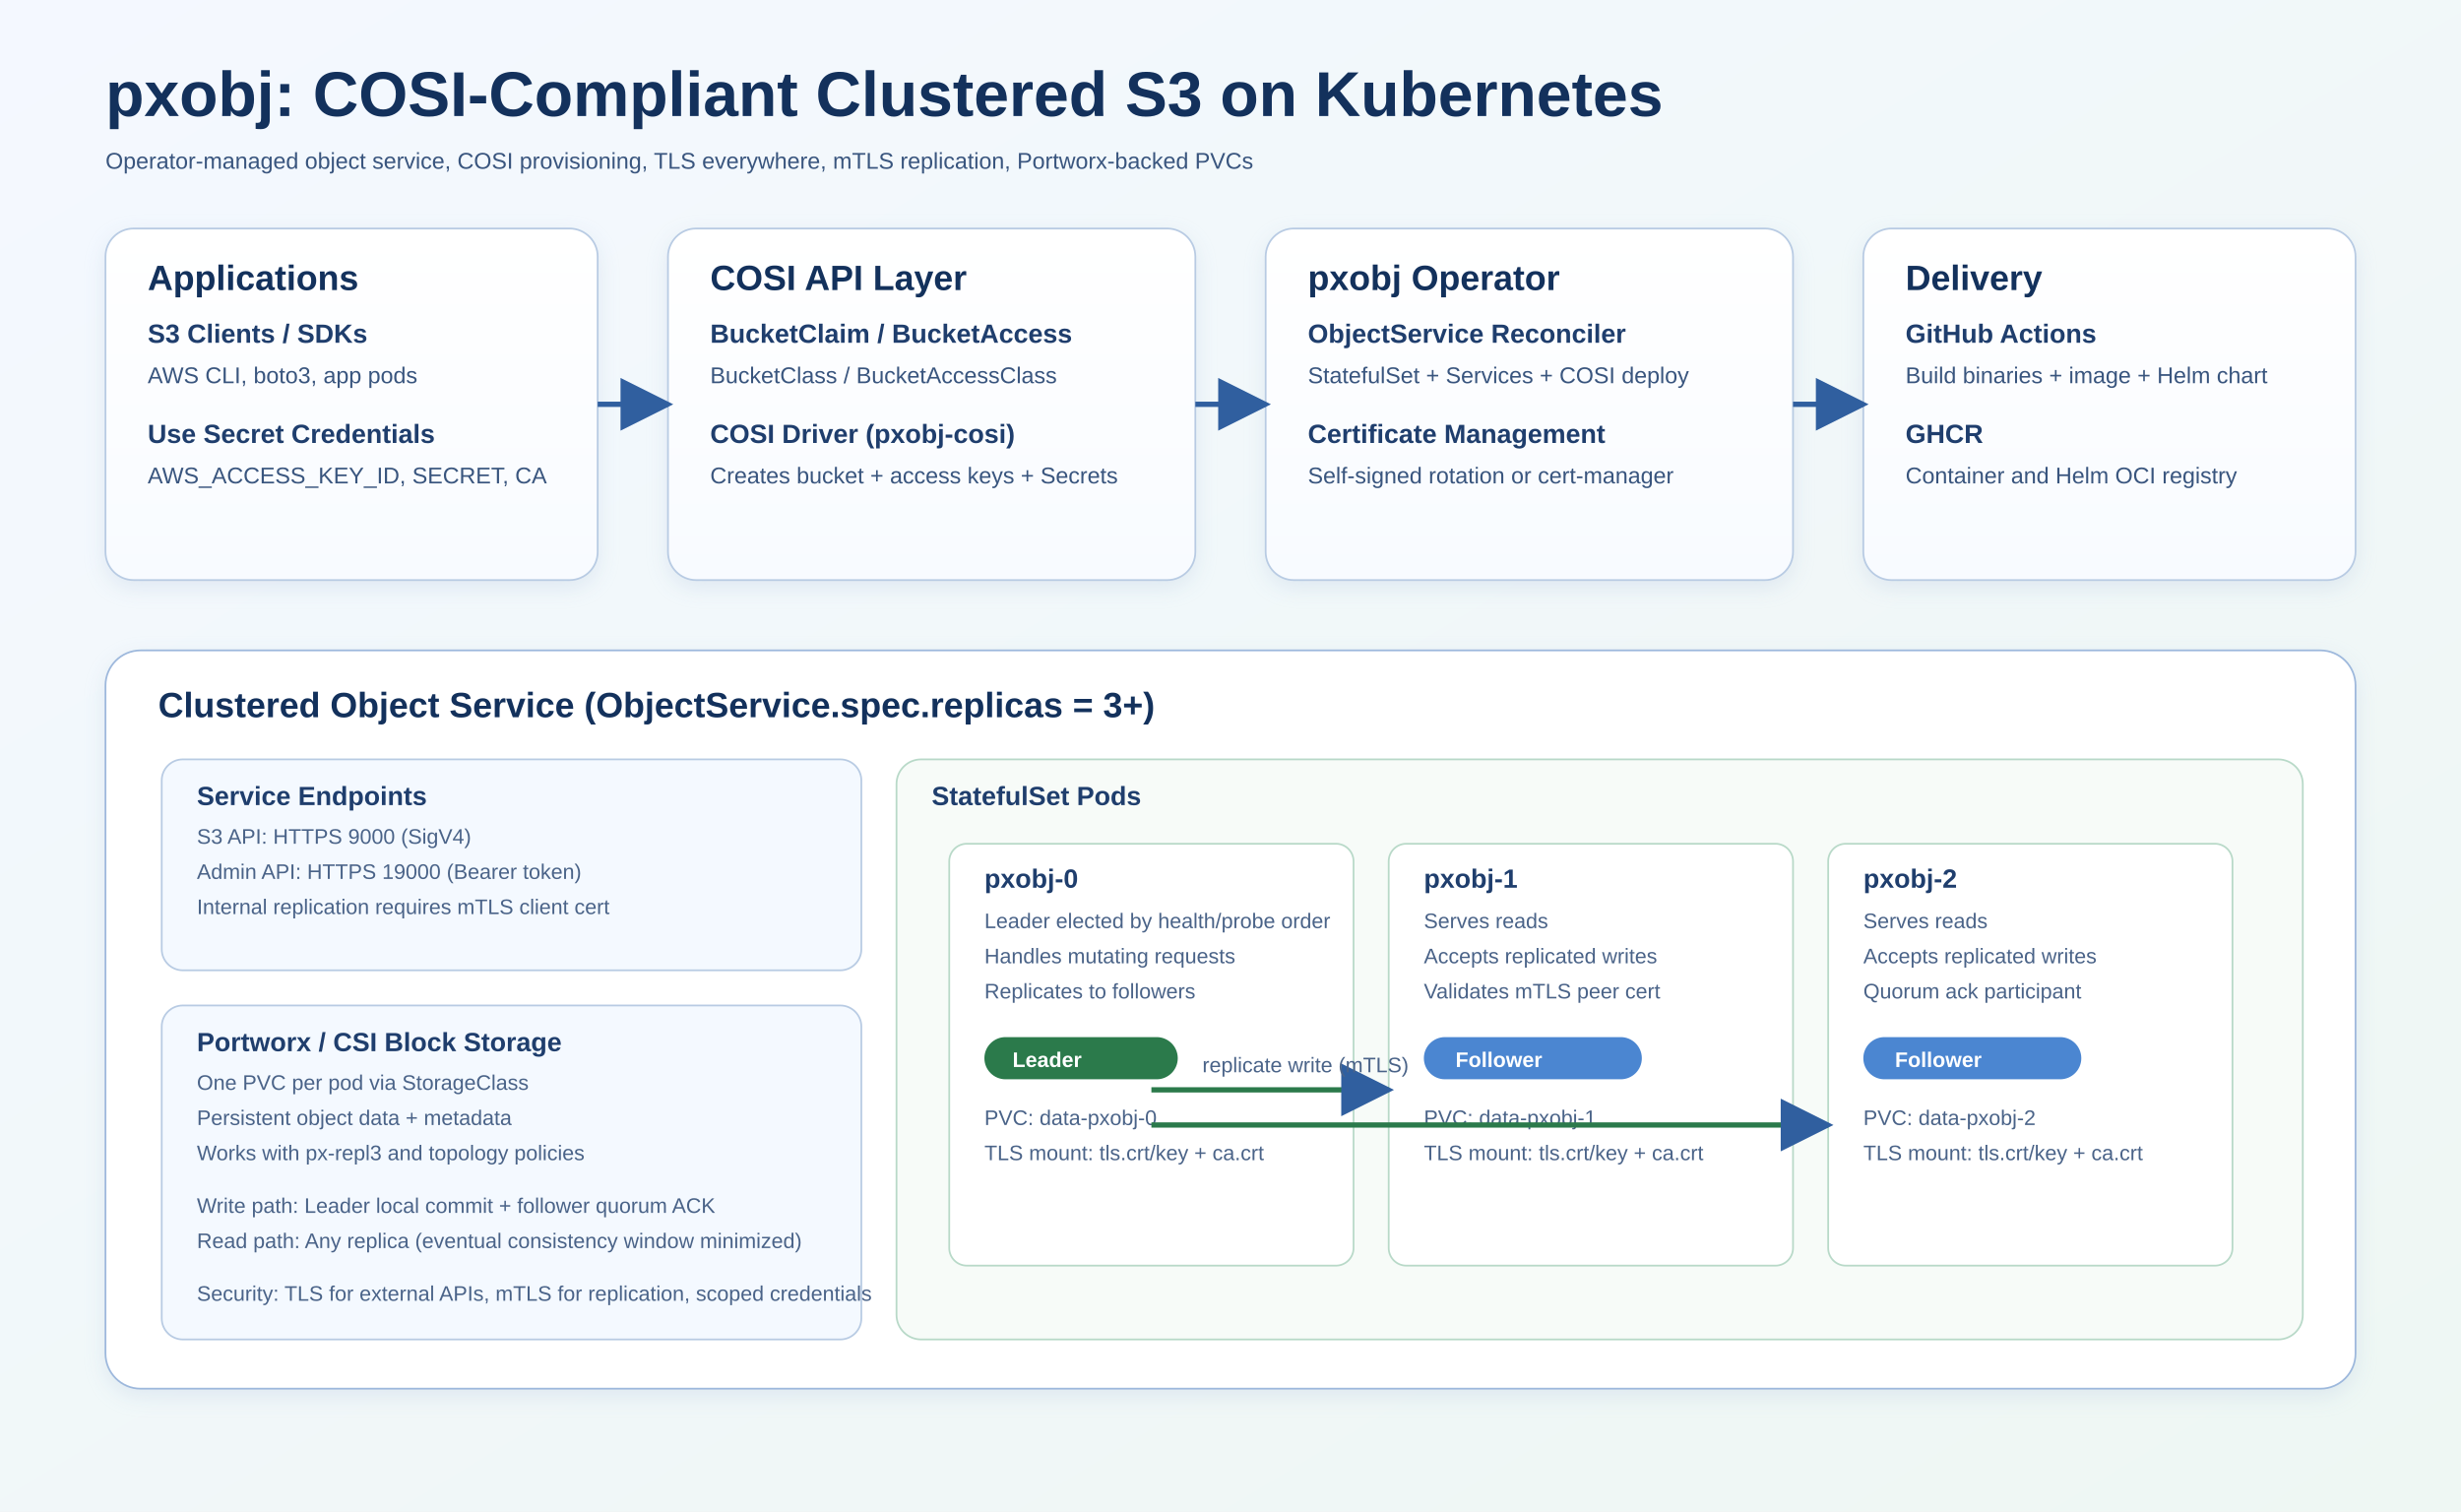
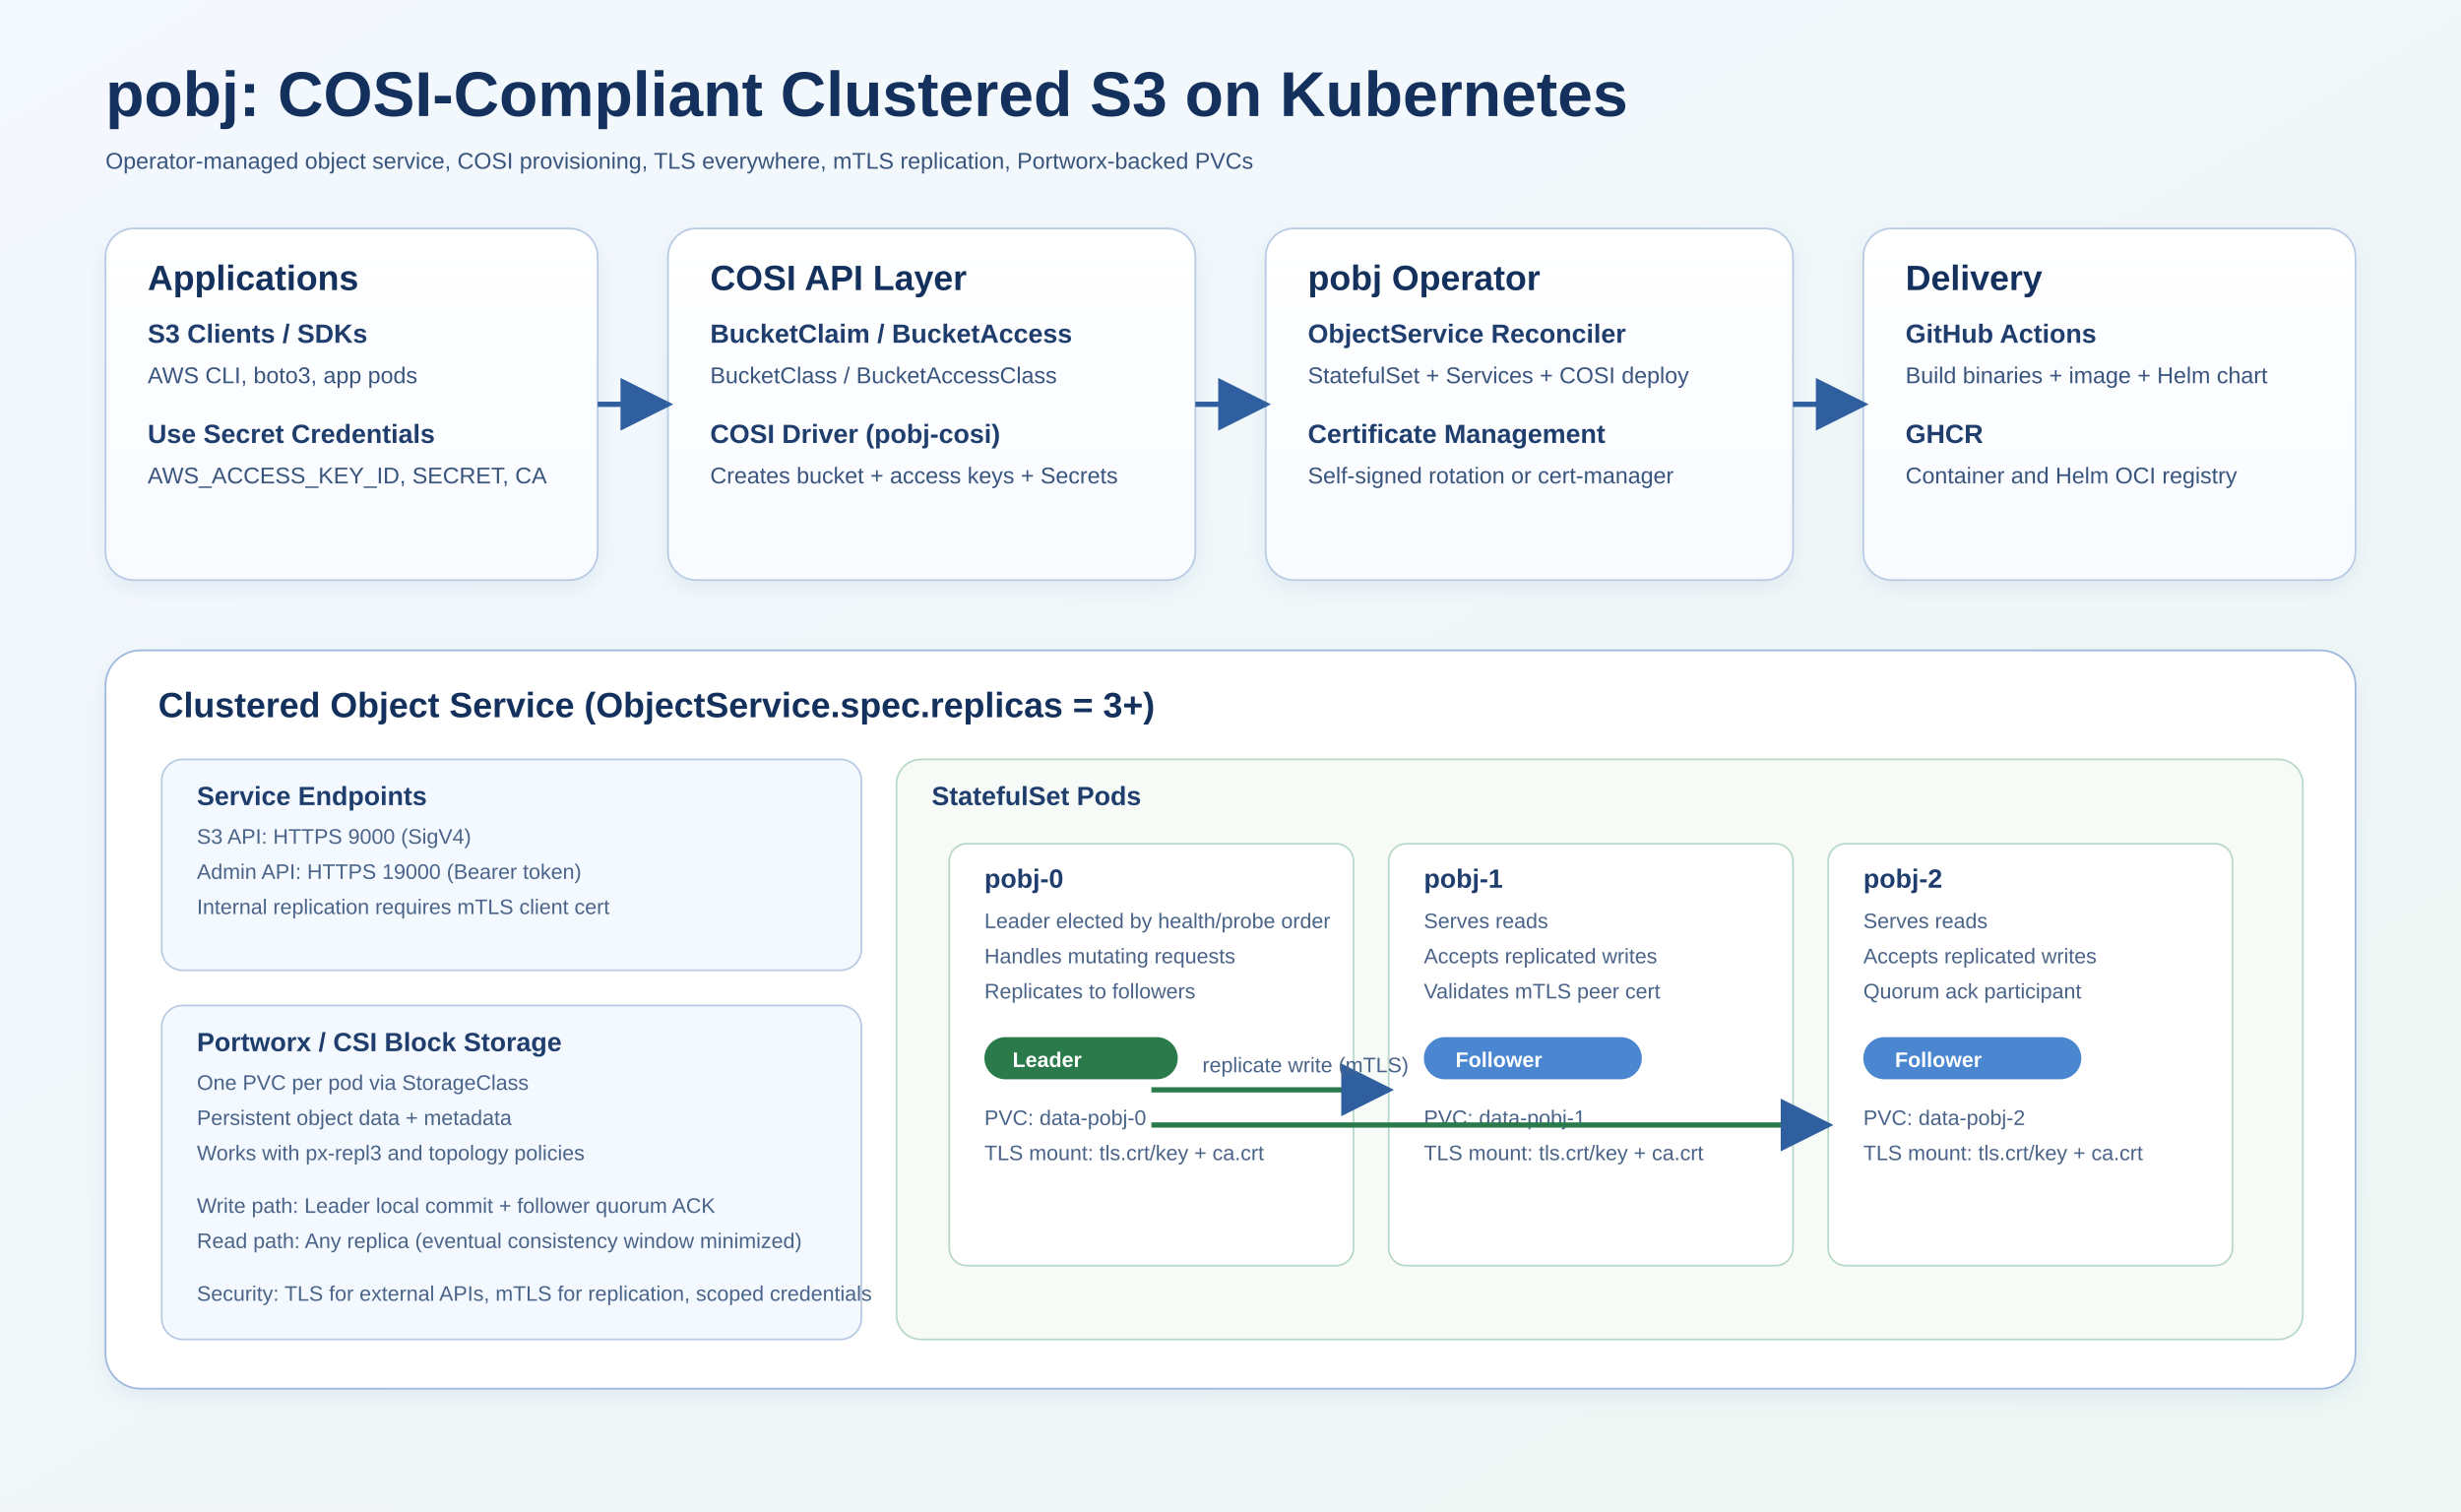
<svg xmlns="http://www.w3.org/2000/svg" width="1400" height="860" viewBox="0 0 1400 860" role="img" aria-labelledby="title desc">
  <defs>
    <linearGradient id="bg" x1="0" y1="0" x2="1" y2="1">
      <stop offset="0%" stop-color="#f4f8ff" />
      <stop offset="100%" stop-color="#eef7f3" />
    </linearGradient>
    <linearGradient id="card" x1="0" y1="0" x2="0" y2="1">
      <stop offset="0%" stop-color="#ffffff" />
      <stop offset="100%" stop-color="#f8fbff" />
    </linearGradient>
    <filter id="shadow" x="-20%" y="-20%" width="140%" height="140%">
      <feDropShadow dx="0" dy="4" stdDeviation="6" flood-color="#c8d5e8" flood-opacity="0.45" />
    </filter>
    <marker id="arrow" markerWidth="10" markerHeight="10" refX="9" refY="5" orient="auto" markerUnits="strokeWidth">
      <path d="M0,0 L10,5 L0,10 z" fill="#305f9f" />
    </marker>
    <style>
      .h1 { font: 700 36px 'Segoe UI', Arial, sans-serif; fill: #13315c; }
      .h2 { font: 700 20px 'Segoe UI', Arial, sans-serif; fill: #13315c; }
      .label { font: 600 15px 'Segoe UI', Arial, sans-serif; fill: #1f3e6d; }
      .small { font: 500 13px 'Segoe UI', Arial, sans-serif; fill: #39557e; }
      .tiny { font: 500 12px 'Segoe UI', Arial, sans-serif; fill: #4a6388; }
      .pill { font: 700 12px 'Segoe UI', Arial, sans-serif; fill: #ffffff; }
    </style>
  </defs>
  <rect x="0" y="0" width="1400" height="860" fill="url(#bg)" />
-   <text x="60" y="66" class="h1">pxobj: COSI-Compliant Clustered S3 on Kubernetes</text>
+   <text x="60" y="66" class="h1">pobj: COSI-Compliant Clustered S3 on Kubernetes</text>
  <text x="60" y="96" class="small">Operator-managed object service, COSI provisioning, TLS everywhere, mTLS replication, Portworx-backed PVCs</text>
  <rect x="60" y="130" width="280" height="200" rx="16" fill="url(#card)" stroke="#b8cbe3" filter="url(#shadow)" />
  <text x="84" y="165" class="h2">Applications</text>
  <text x="84" y="195" class="label">S3 Clients / SDKs</text>
  <text x="84" y="218" class="small">AWS CLI, boto3, app pods</text>
  <text x="84" y="252" class="label">Use Secret Credentials</text>
  <text x="84" y="275" class="small">AWS_ACCESS_KEY_ID, SECRET, CA</text>
  <rect x="380" y="130" width="300" height="200" rx="16" fill="url(#card)" stroke="#b8cbe3" filter="url(#shadow)" />
  <text x="404" y="165" class="h2">COSI API Layer</text>
  <text x="404" y="195" class="label">BucketClaim / BucketAccess</text>
  <text x="404" y="218" class="small">BucketClass / BucketAccessClass</text>
-   <text x="404" y="252" class="label">COSI Driver (pxobj-cosi)</text>
+   <text x="404" y="252" class="label">COSI Driver (pobj-cosi)</text>
  <text x="404" y="275" class="small">Creates bucket + access keys + Secrets</text>
  <rect x="720" y="130" width="300" height="200" rx="16" fill="url(#card)" stroke="#b8cbe3" filter="url(#shadow)" />
-   <text x="744" y="165" class="h2">pxobj Operator</text>
+   <text x="744" y="165" class="h2">pobj Operator</text>
  <text x="744" y="195" class="label">ObjectService Reconciler</text>
  <text x="744" y="218" class="small">StatefulSet + Services + COSI deploy</text>
  <text x="744" y="252" class="label">Certificate Management</text>
  <text x="744" y="275" class="small">Self-signed rotation or cert-manager</text>
  <rect x="1060" y="130" width="280" height="200" rx="16" fill="url(#card)" stroke="#b8cbe3" filter="url(#shadow)" />
  <text x="1084" y="165" class="h2">Delivery</text>
  <text x="1084" y="195" class="label">GitHub Actions</text>
  <text x="1084" y="218" class="small">Build binaries + image + Helm chart</text>
  <text x="1084" y="252" class="label">GHCR</text>
  <text x="1084" y="275" class="small">Container and Helm OCI registry</text>
  <line x1="340" y1="230" x2="380" y2="230" stroke="#305f9f" stroke-width="3" marker-end="url(#arrow)" />
  <line x1="680" y1="230" x2="720" y2="230" stroke="#305f9f" stroke-width="3" marker-end="url(#arrow)" />
  <line x1="1020" y1="230" x2="1060" y2="230" stroke="#305f9f" stroke-width="3" marker-end="url(#arrow)" />
  <rect x="60" y="370" width="1280" height="420" rx="20" fill="#ffffff" stroke="#9db8dc" filter="url(#shadow)" />
  <text x="90" y="408" class="h2">Clustered Object Service (ObjectService.spec.replicas = 3+)</text>
  <rect x="92" y="432" width="398" height="120" rx="12" fill="#f4f9ff" stroke="#b8cbe3" />
  <text x="112" y="458" class="label">Service Endpoints</text>
  <text x="112" y="480" class="tiny">S3 API: HTTPS 9000 (SigV4)</text>
  <text x="112" y="500" class="tiny">Admin API: HTTPS 19000 (Bearer token)</text>
  <text x="112" y="520" class="tiny">Internal replication requires mTLS client cert</text>
  <rect x="510" y="432" width="800" height="330" rx="14" fill="#f7fbf8" stroke="#b8d9c8" />
  <text x="530" y="458" class="label">StatefulSet Pods</text>
  <rect x="540" y="480" width="230" height="240" rx="10" fill="#ffffff" stroke="#b8d9c8" />
-   <text x="560" y="505" class="label">pxobj-0</text>
+   <text x="560" y="505" class="label">pobj-0</text>
  <text x="560" y="528" class="tiny">Leader elected by health/probe order</text>
  <text x="560" y="548" class="tiny">Handles mutating requests</text>
  <text x="560" y="568" class="tiny">Replicates to followers</text>
  <rect x="560" y="590" width="110" height="24" rx="12" fill="#2b7a4b" />
  <text x="576" y="607" class="pill">Leader</text>
-   <text x="560" y="640" class="tiny">PVC: data-pxobj-0</text>
+   <text x="560" y="640" class="tiny">PVC: data-pobj-0</text>
  <text x="560" y="660" class="tiny">TLS mount: tls.crt/key + ca.crt</text>
  <rect x="790" y="480" width="230" height="240" rx="10" fill="#ffffff" stroke="#b8d9c8" />
-   <text x="810" y="505" class="label">pxobj-1</text>
+   <text x="810" y="505" class="label">pobj-1</text>
  <text x="810" y="528" class="tiny">Serves reads</text>
  <text x="810" y="548" class="tiny">Accepts replicated writes</text>
  <text x="810" y="568" class="tiny">Validates mTLS peer cert</text>
  <rect x="810" y="590" width="124" height="24" rx="12" fill="#4b86d1" />
  <text x="828" y="607" class="pill">Follower</text>
-   <text x="810" y="640" class="tiny">PVC: data-pxobj-1</text>
+   <text x="810" y="640" class="tiny">PVC: data-pobj-1</text>
  <text x="810" y="660" class="tiny">TLS mount: tls.crt/key + ca.crt</text>
  <rect x="1040" y="480" width="230" height="240" rx="10" fill="#ffffff" stroke="#b8d9c8" />
-   <text x="1060" y="505" class="label">pxobj-2</text>
+   <text x="1060" y="505" class="label">pobj-2</text>
  <text x="1060" y="528" class="tiny">Serves reads</text>
  <text x="1060" y="548" class="tiny">Accepts replicated writes</text>
  <text x="1060" y="568" class="tiny">Quorum ack participant</text>
  <rect x="1060" y="590" width="124" height="24" rx="12" fill="#4b86d1" />
  <text x="1078" y="607" class="pill">Follower</text>
-   <text x="1060" y="640" class="tiny">PVC: data-pxobj-2</text>
+   <text x="1060" y="640" class="tiny">PVC: data-pobj-2</text>
  <text x="1060" y="660" class="tiny">TLS mount: tls.crt/key + ca.crt</text>
  <line x1="655" y1="620" x2="790" y2="620" stroke="#2b7a4b" stroke-width="3" marker-end="url(#arrow)" />
  <line x1="655" y1="640" x2="1040" y2="640" stroke="#2b7a4b" stroke-width="3" marker-end="url(#arrow)" />
  <text x="684" y="610" class="tiny">replicate write (mTLS)</text>
  <rect x="92" y="572" width="398" height="190" rx="12" fill="#f4f9ff" stroke="#b8cbe3" />
  <text x="112" y="598" class="label">Portworx / CSI Block Storage</text>
  <text x="112" y="620" class="tiny">One PVC per pod via StorageClass</text>
  <text x="112" y="640" class="tiny">Persistent object data + metadata</text>
  <text x="112" y="660" class="tiny">Works with px-repl3 and topology policies</text>
  <text x="112" y="690" class="tiny">Write path: Leader local commit + follower quorum ACK</text>
  <text x="112" y="710" class="tiny">Read path: Any replica (eventual consistency window minimized)</text>
  <text x="112" y="740" class="tiny">Security: TLS for external APIs, mTLS for replication, scoped credentials</text>
</svg>
